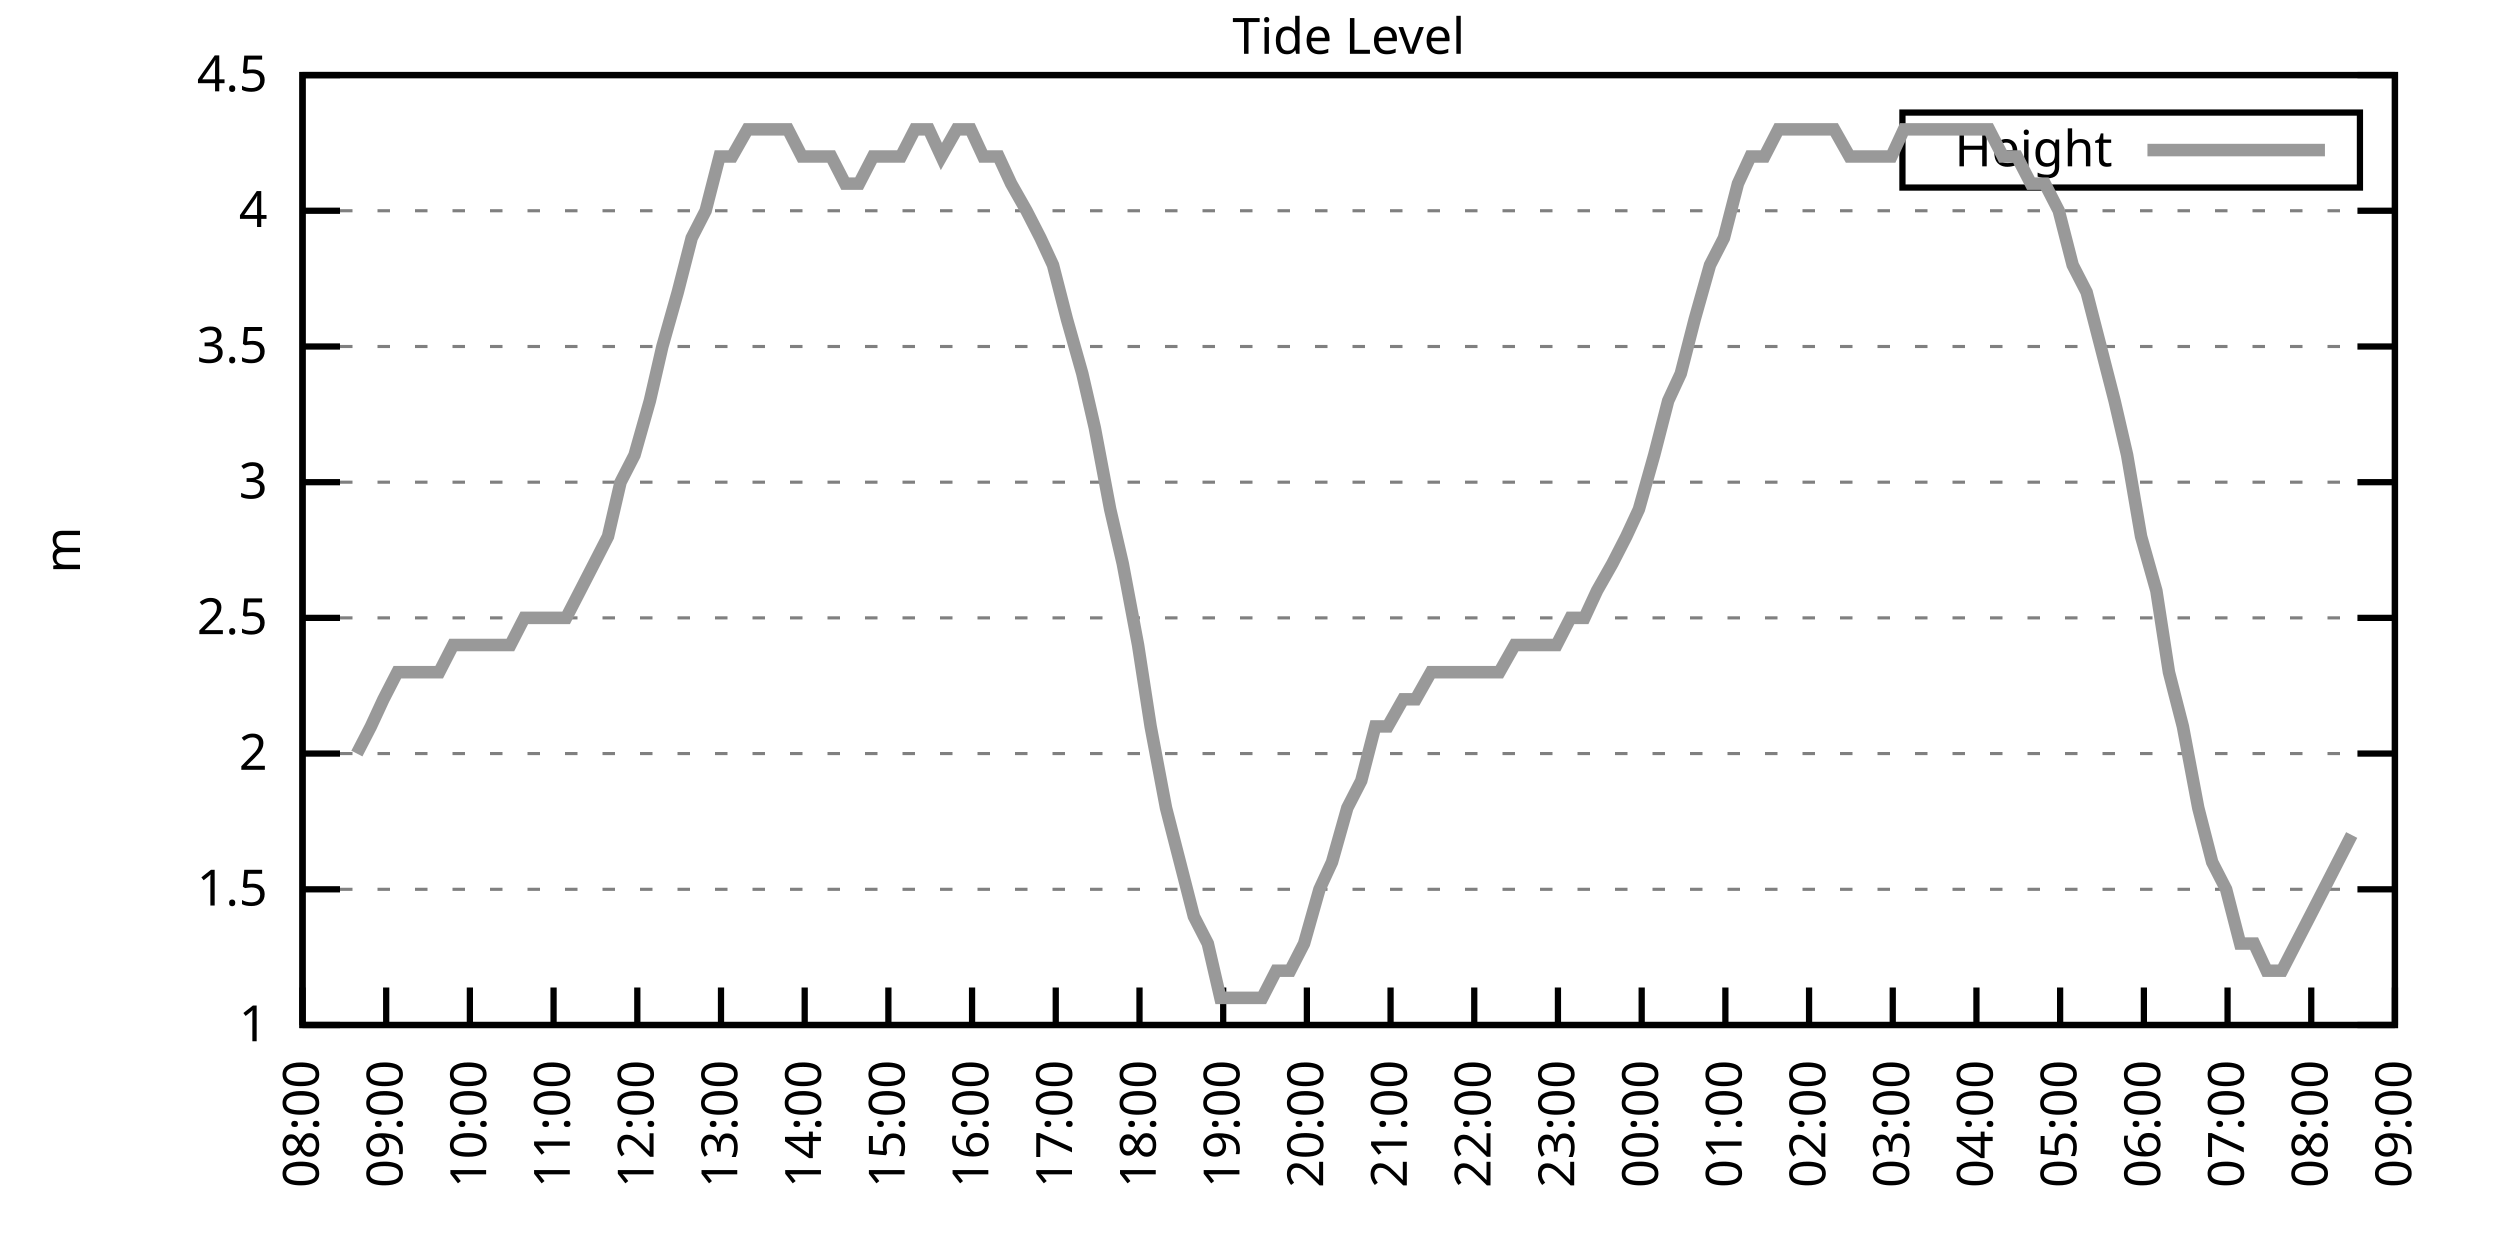
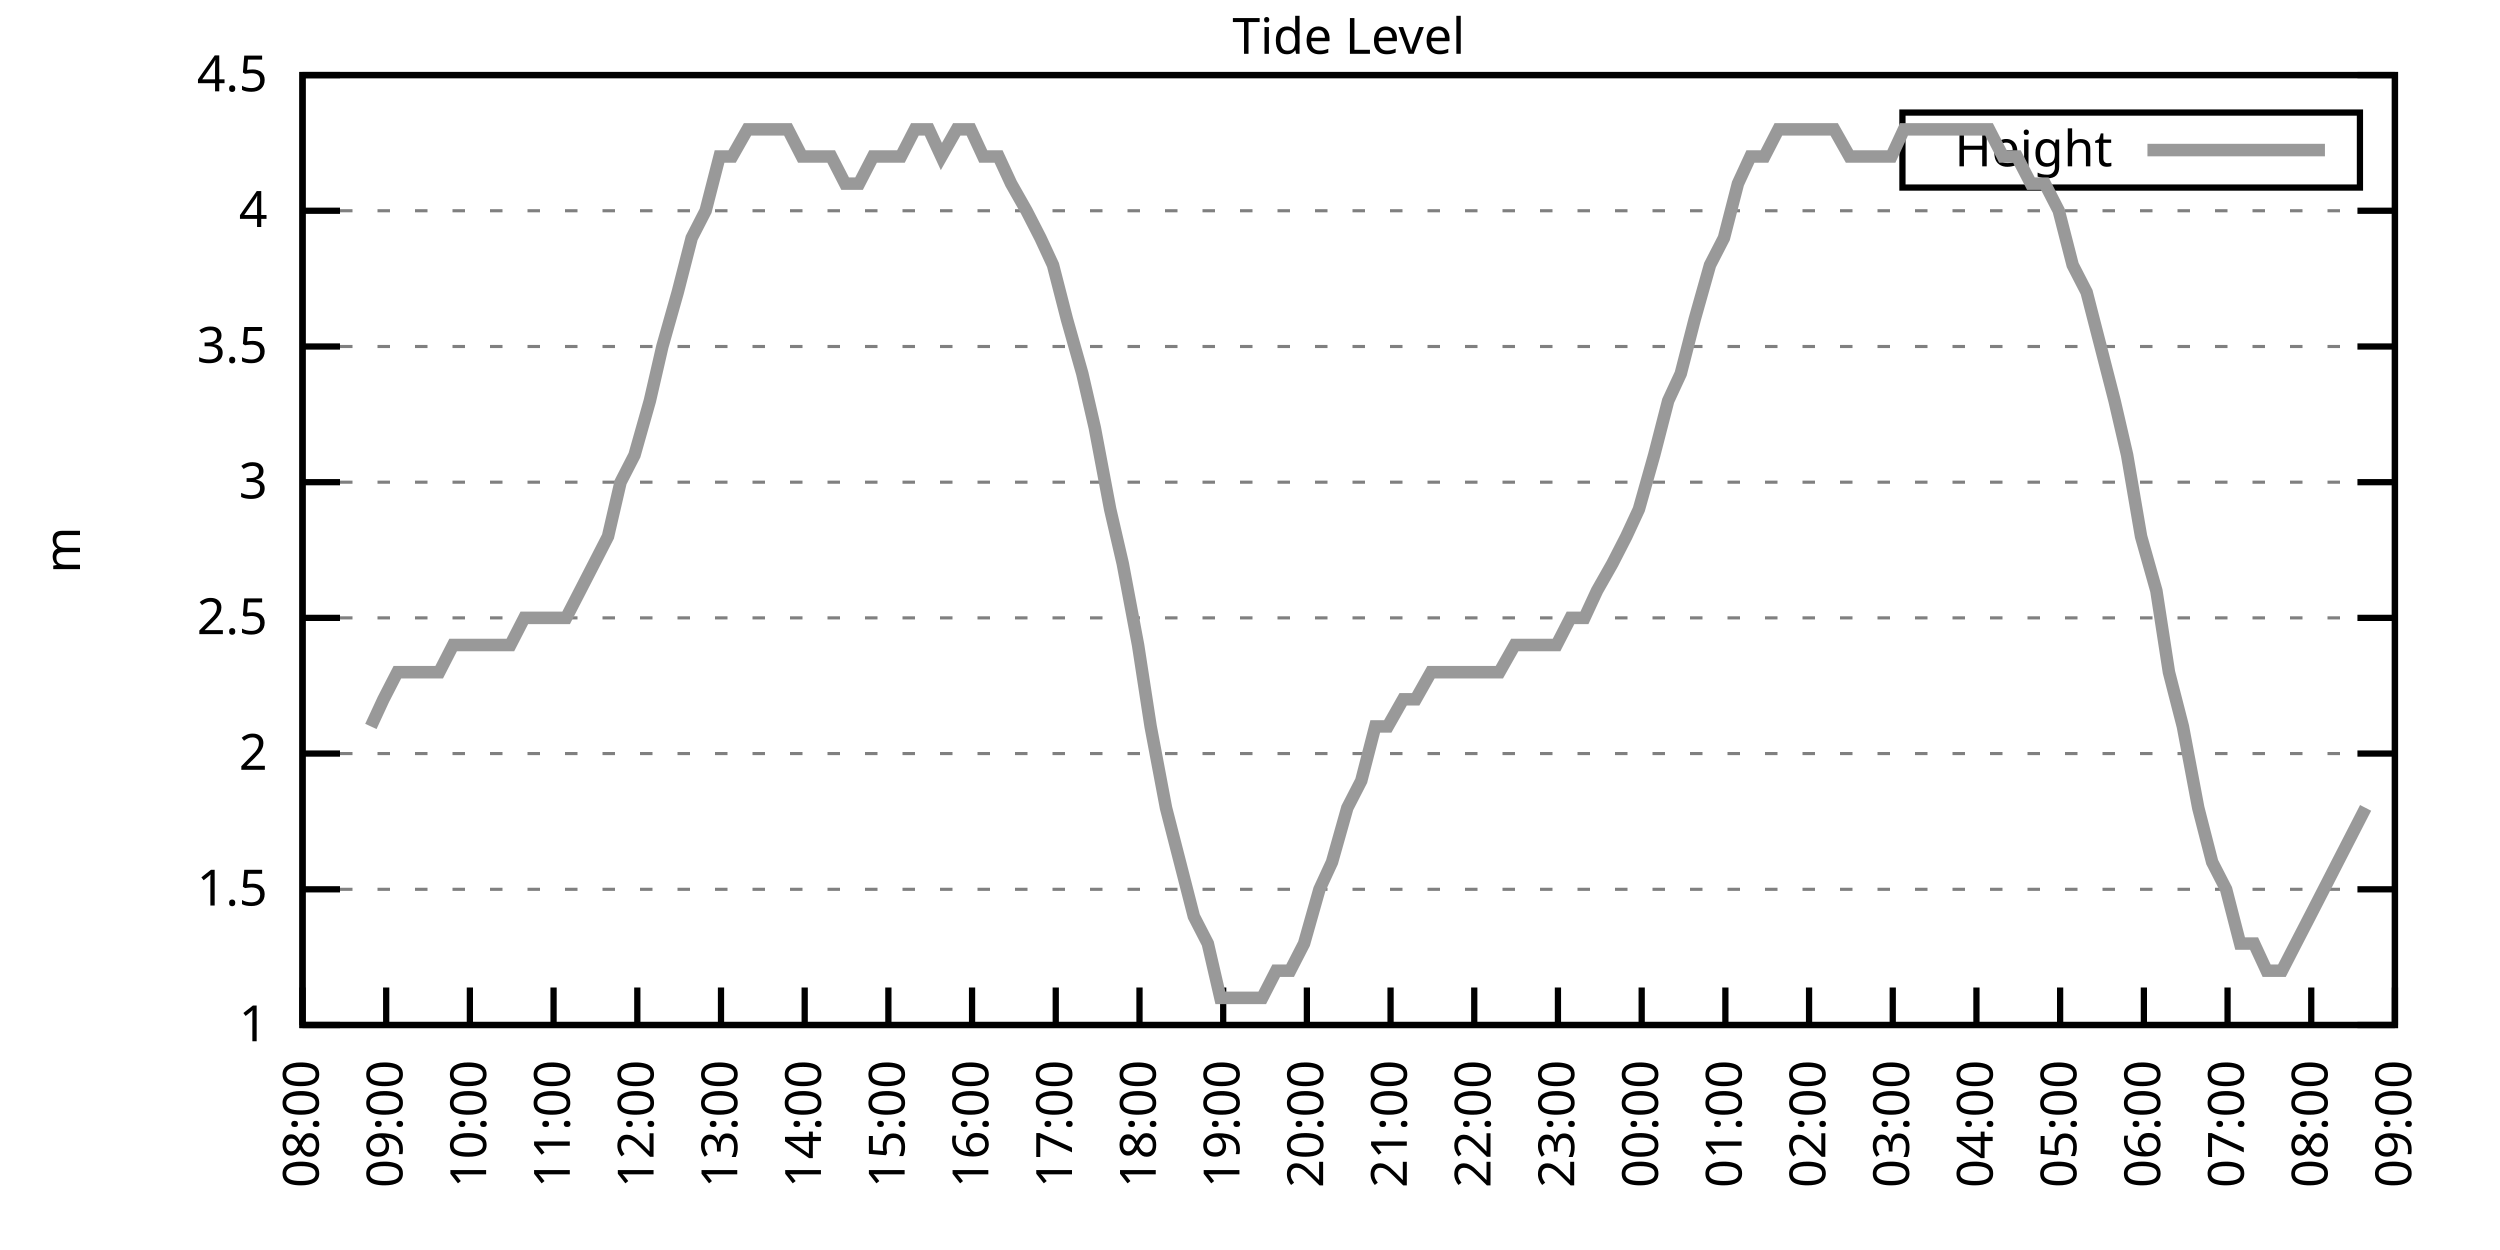
<svg xmlns="http://www.w3.org/2000/svg" xmlns:xlink="http://www.w3.org/1999/xlink" width="400" height="200" viewBox="0 0 400 200">
  <g id="gnuplot_canvas">
    <rect x="0" y="0" width="400" height="200" fill="none" />
    <defs>
      <circle id="gpDot" r="0.5" stroke-width="0.5" stroke="currentColor" />
      <path id="gpPt0" stroke-width="0.333" stroke="currentColor" d="M-1,0 h2 M0,-1 v2" />
      <path id="gpPt1" stroke-width="0.333" stroke="currentColor" d="M-1,-1 L1,1 M1,-1 L-1,1" />
      <path id="gpPt2" stroke-width="0.333" stroke="currentColor" d="M-1,0 L1,0 M0,-1 L0,1 M-1,-1 L1,1 M-1,1 L1,-1" />
      <rect id="gpPt3" stroke-width="0.333" stroke="currentColor" x="-1" y="-1" width="2" height="2" />
      <rect id="gpPt4" stroke-width="0.333" stroke="currentColor" fill="currentColor" x="-1" y="-1" width="2" height="2" />
      <circle id="gpPt5" stroke-width="0.333" stroke="currentColor" cx="0" cy="0" r="1" />
      <use xlink:href="#gpPt5" id="gpPt6" fill="currentColor" stroke="none" />
      <path id="gpPt7" stroke-width="0.333" stroke="currentColor" d="M0,-1.33 L-1.33,0.67 L1.33,0.67 z" />
      <use xlink:href="#gpPt7" id="gpPt8" fill="currentColor" stroke="none" />
      <use xlink:href="#gpPt7" id="gpPt9" stroke="currentColor" transform="rotate(180)" />
      <use xlink:href="#gpPt9" id="gpPt10" fill="currentColor" stroke="none" />
      <use xlink:href="#gpPt3" id="gpPt11" stroke="currentColor" transform="rotate(45)" />
      <use xlink:href="#gpPt11" id="gpPt12" fill="currentColor" stroke="none" />
      <path id="gpPt13" stroke-width="0.333" stroke="currentColor" d="M0,1.330 L1.265,0.411 L0.782,-1.067 L-0.782,-1.076 L-1.265,0.411 z" />
      <use xlink:href="#gpPt13" id="gpPt14" fill="currentColor" stroke="none" />
      <filter id="textbox" filterUnits="objectBoundingBox" x="0" y="0" height="1" width="1">
        <feFlood flood-color="white" flood-opacity="1" result="bgnd" />
        <feComposite in="SourceGraphic" in2="bgnd" operator="atop" />
      </filter>
      <filter id="greybox" filterUnits="objectBoundingBox" x="0" y="0" height="1" width="1">
        <feFlood flood-color="lightgrey" flood-opacity="1" result="grey" />
        <feComposite in="SourceGraphic" in2="grey" operator="atop" />
      </filter>
    </defs>
    <g fill="none" color="white" stroke="currentColor" stroke-width="1.00" stroke-linecap="butt" stroke-linejoin="miter">
</g>
    <g fill="none" color="black" stroke="currentColor" stroke-width="1.00" stroke-linecap="butt" stroke-linejoin="miter">
      <g stroke="none" shape-rendering="crispEdges">
        <polygon fill="rgb(255, 255, 255)" points="48.40,164.00 383.18,164.00 383.18,12.02 48.40,12.02 " />
      </g>
    </g>
    <g fill="none" color="black" stroke="currentColor" stroke-width="1.00" stroke-linecap="butt" stroke-linejoin="miter">
</g>
    <g fill="none" color="black" stroke="black" stroke-width="0.50" stroke-linecap="butt" stroke-linejoin="miter">
</g>
    <g fill="none" color="gray" stroke="currentColor" stroke-width="0.50" stroke-linecap="butt" stroke-linejoin="miter">
      <path stroke="gray" stroke-dasharray="2,4" class="gridline" d="M48.40,164.00 L383.19,164.00  " />
    </g>
    <g fill="none" color="gray" stroke="gray" stroke-width="1.00" stroke-linecap="butt" stroke-linejoin="miter">
</g>
    <g fill="none" color="black" stroke="currentColor" stroke-width="1.00" stroke-linecap="butt" stroke-linejoin="miter">
      <path stroke="black" d="M48.40,164.00 L54.40,164.00 M383.19,164.00 L377.19,164.00  " />
      <g transform="translate(42.80,166.60)" stroke="none" fill="black" font-family="Sans" font-size="8.00" text-anchor="end">
        <text>
          <tspan font-family="Sans"> 1</tspan>
        </text>
      </g>
    </g>
    <g fill="none" color="black" stroke="currentColor" stroke-width="1.00" stroke-linecap="butt" stroke-linejoin="miter">
</g>
    <g fill="none" color="black" stroke="black" stroke-width="0.50" stroke-linecap="butt" stroke-linejoin="miter">
</g>
    <g fill="none" color="gray" stroke="currentColor" stroke-width="0.50" stroke-linecap="butt" stroke-linejoin="miter">
      <path stroke="gray" stroke-dasharray="2,4" class="gridline" d="M48.40,142.29 L383.19,142.29  " />
    </g>
    <g fill="none" color="gray" stroke="gray" stroke-width="1.00" stroke-linecap="butt" stroke-linejoin="miter">
</g>
    <g fill="none" color="black" stroke="currentColor" stroke-width="1.00" stroke-linecap="butt" stroke-linejoin="miter">
      <path stroke="black" d="M48.40,142.29 L54.40,142.29 M383.19,142.29 L377.19,142.29  " />
      <g transform="translate(42.80,144.89)" stroke="none" fill="black" font-family="Sans" font-size="8.00" text-anchor="end">
        <text>
          <tspan font-family="Sans"> 1.5</tspan>
        </text>
      </g>
    </g>
    <g fill="none" color="black" stroke="currentColor" stroke-width="1.00" stroke-linecap="butt" stroke-linejoin="miter">
</g>
    <g fill="none" color="black" stroke="black" stroke-width="0.50" stroke-linecap="butt" stroke-linejoin="miter">
</g>
    <g fill="none" color="gray" stroke="currentColor" stroke-width="0.50" stroke-linecap="butt" stroke-linejoin="miter">
      <path stroke="gray" stroke-dasharray="2,4" class="gridline" d="M48.40,120.57 L383.19,120.57  " />
    </g>
    <g fill="none" color="gray" stroke="gray" stroke-width="1.00" stroke-linecap="butt" stroke-linejoin="miter">
</g>
    <g fill="none" color="black" stroke="currentColor" stroke-width="1.00" stroke-linecap="butt" stroke-linejoin="miter">
      <path stroke="black" d="M48.40,120.57 L54.40,120.57 M383.19,120.57 L377.19,120.57  " />
      <g transform="translate(42.80,123.17)" stroke="none" fill="black" font-family="Sans" font-size="8.00" text-anchor="end">
        <text>
          <tspan font-family="Sans"> 2</tspan>
        </text>
      </g>
    </g>
    <g fill="none" color="black" stroke="currentColor" stroke-width="1.00" stroke-linecap="butt" stroke-linejoin="miter">
</g>
    <g fill="none" color="black" stroke="black" stroke-width="0.50" stroke-linecap="butt" stroke-linejoin="miter">
</g>
    <g fill="none" color="gray" stroke="currentColor" stroke-width="0.50" stroke-linecap="butt" stroke-linejoin="miter">
      <path stroke="gray" stroke-dasharray="2,4" class="gridline" d="M48.40,98.86 L383.19,98.86  " />
    </g>
    <g fill="none" color="gray" stroke="gray" stroke-width="1.00" stroke-linecap="butt" stroke-linejoin="miter">
</g>
    <g fill="none" color="black" stroke="currentColor" stroke-width="1.00" stroke-linecap="butt" stroke-linejoin="miter">
      <path stroke="black" d="M48.40,98.86 L54.40,98.86 M383.19,98.86 L377.19,98.86  " />
      <g transform="translate(42.80,101.46)" stroke="none" fill="black" font-family="Sans" font-size="8.00" text-anchor="end">
        <text>
          <tspan font-family="Sans"> 2.5</tspan>
        </text>
      </g>
    </g>
    <g fill="none" color="black" stroke="currentColor" stroke-width="1.00" stroke-linecap="butt" stroke-linejoin="miter">
</g>
    <g fill="none" color="black" stroke="black" stroke-width="0.50" stroke-linecap="butt" stroke-linejoin="miter">
</g>
    <g fill="none" color="gray" stroke="currentColor" stroke-width="0.50" stroke-linecap="butt" stroke-linejoin="miter">
      <path stroke="gray" stroke-dasharray="2,4" class="gridline" d="M48.40,77.15 L383.19,77.15  " />
    </g>
    <g fill="none" color="gray" stroke="gray" stroke-width="1.00" stroke-linecap="butt" stroke-linejoin="miter">
</g>
    <g fill="none" color="black" stroke="currentColor" stroke-width="1.00" stroke-linecap="butt" stroke-linejoin="miter">
      <path stroke="black" d="M48.40,77.15 L54.40,77.15 M383.19,77.15 L377.19,77.15  " />
      <g transform="translate(42.80,79.75)" stroke="none" fill="black" font-family="Sans" font-size="8.00" text-anchor="end">
        <text>
          <tspan font-family="Sans"> 3</tspan>
        </text>
      </g>
    </g>
    <g fill="none" color="black" stroke="currentColor" stroke-width="1.00" stroke-linecap="butt" stroke-linejoin="miter">
</g>
    <g fill="none" color="black" stroke="black" stroke-width="0.50" stroke-linecap="butt" stroke-linejoin="miter">
</g>
    <g fill="none" color="gray" stroke="currentColor" stroke-width="0.50" stroke-linecap="butt" stroke-linejoin="miter">
      <path stroke="gray" stroke-dasharray="2,4" class="gridline" d="M48.40,55.44 L383.19,55.44  " />
    </g>
    <g fill="none" color="gray" stroke="gray" stroke-width="1.00" stroke-linecap="butt" stroke-linejoin="miter">
</g>
    <g fill="none" color="black" stroke="currentColor" stroke-width="1.00" stroke-linecap="butt" stroke-linejoin="miter">
      <path stroke="black" d="M48.40,55.44 L54.40,55.44 M383.19,55.44 L377.19,55.44  " />
      <g transform="translate(42.80,58.04)" stroke="none" fill="black" font-family="Sans" font-size="8.00" text-anchor="end">
        <text>
          <tspan font-family="Sans"> 3.5</tspan>
        </text>
      </g>
    </g>
    <g fill="none" color="black" stroke="currentColor" stroke-width="1.00" stroke-linecap="butt" stroke-linejoin="miter">
</g>
    <g fill="none" color="black" stroke="black" stroke-width="0.50" stroke-linecap="butt" stroke-linejoin="miter">
</g>
    <g fill="none" color="gray" stroke="currentColor" stroke-width="0.50" stroke-linecap="butt" stroke-linejoin="miter">
      <path stroke="gray" stroke-dasharray="2,4" class="gridline" d="M48.40,33.72 L383.19,33.72  " />
    </g>
    <g fill="none" color="gray" stroke="gray" stroke-width="1.00" stroke-linecap="butt" stroke-linejoin="miter">
</g>
    <g fill="none" color="black" stroke="currentColor" stroke-width="1.00" stroke-linecap="butt" stroke-linejoin="miter">
      <path stroke="black" d="M48.40,33.72 L54.40,33.72 M383.19,33.72 L377.19,33.72  " />
      <g transform="translate(42.80,36.32)" stroke="none" fill="black" font-family="Sans" font-size="8.00" text-anchor="end">
        <text>
          <tspan font-family="Sans"> 4</tspan>
        </text>
      </g>
    </g>
    <g fill="none" color="black" stroke="currentColor" stroke-width="1.00" stroke-linecap="butt" stroke-linejoin="miter">
</g>
    <g fill="none" color="black" stroke="black" stroke-width="0.50" stroke-linecap="butt" stroke-linejoin="miter">
</g>
    <g fill="none" color="gray" stroke="currentColor" stroke-width="0.50" stroke-linecap="butt" stroke-linejoin="miter">
      <path stroke="gray" stroke-dasharray="2,4" class="gridline" d="M48.40,12.01 L383.19,12.01  " />
    </g>
    <g fill="none" color="gray" stroke="gray" stroke-width="1.00" stroke-linecap="butt" stroke-linejoin="miter">
</g>
    <g fill="none" color="black" stroke="currentColor" stroke-width="1.00" stroke-linecap="butt" stroke-linejoin="miter">
      <path stroke="black" d="M48.40,12.01 L54.40,12.01 M383.19,12.01 L377.19,12.01  " />
      <g transform="translate(42.80,14.61)" stroke="none" fill="black" font-family="Sans" font-size="8.00" text-anchor="end">
        <text>
          <tspan font-family="Sans"> 4.5</tspan>
        </text>
      </g>
    </g>
    <g fill="none" color="black" stroke="currentColor" stroke-width="1.00" stroke-linecap="butt" stroke-linejoin="miter">
      <path stroke="black" d="M48.40,164.00 L48.40,158.00  " />
      <g transform="translate(51.00,169.60) rotate(270.00)" stroke="none" fill="black" font-family="Sans" font-size="8.00" text-anchor="end">
        <text>
          <tspan font-family="Sans">08:00</tspan>
        </text>
      </g>
    </g>
    <g fill="none" color="black" stroke="currentColor" stroke-width="1.00" stroke-linecap="butt" stroke-linejoin="miter">
      <path stroke="black" d="M61.79,164.00 L61.79,158.00  " />
      <g transform="translate(64.39,169.60) rotate(270.00)" stroke="none" fill="black" font-family="Sans" font-size="8.00" text-anchor="end">
        <text>
          <tspan font-family="Sans">09:00</tspan>
        </text>
      </g>
    </g>
    <g fill="none" color="black" stroke="currentColor" stroke-width="1.00" stroke-linecap="butt" stroke-linejoin="miter">
      <path stroke="black" d="M75.18,164.00 L75.18,158.00  " />
      <g transform="translate(77.78,169.60) rotate(270.00)" stroke="none" fill="black" font-family="Sans" font-size="8.00" text-anchor="end">
        <text>
          <tspan font-family="Sans">10:00</tspan>
        </text>
      </g>
    </g>
    <g fill="none" color="black" stroke="currentColor" stroke-width="1.00" stroke-linecap="butt" stroke-linejoin="miter">
      <path stroke="black" d="M88.57,164.00 L88.57,158.00  " />
      <g transform="translate(91.17,169.60) rotate(270.00)" stroke="none" fill="black" font-family="Sans" font-size="8.00" text-anchor="end">
        <text>
          <tspan font-family="Sans">11:00</tspan>
        </text>
      </g>
    </g>
    <g fill="none" color="black" stroke="currentColor" stroke-width="1.00" stroke-linecap="butt" stroke-linejoin="miter">
      <path stroke="black" d="M101.97,164.00 L101.97,158.00  " />
      <g transform="translate(104.57,169.60) rotate(270.00)" stroke="none" fill="black" font-family="Sans" font-size="8.00" text-anchor="end">
        <text>
          <tspan font-family="Sans">12:00</tspan>
        </text>
      </g>
    </g>
    <g fill="none" color="black" stroke="currentColor" stroke-width="1.00" stroke-linecap="butt" stroke-linejoin="miter">
      <path stroke="black" d="M115.36,164.00 L115.36,158.00  " />
      <g transform="translate(117.96,169.60) rotate(270.00)" stroke="none" fill="black" font-family="Sans" font-size="8.00" text-anchor="end">
        <text>
          <tspan font-family="Sans">13:00</tspan>
        </text>
      </g>
    </g>
    <g fill="none" color="black" stroke="currentColor" stroke-width="1.00" stroke-linecap="butt" stroke-linejoin="miter">
      <path stroke="black" d="M128.75,164.00 L128.75,158.00  " />
      <g transform="translate(131.35,169.60) rotate(270.00)" stroke="none" fill="black" font-family="Sans" font-size="8.00" text-anchor="end">
        <text>
          <tspan font-family="Sans">14:00</tspan>
        </text>
      </g>
    </g>
    <g fill="none" color="black" stroke="currentColor" stroke-width="1.00" stroke-linecap="butt" stroke-linejoin="miter">
      <path stroke="black" d="M142.14,164.00 L142.14,158.00  " />
      <g transform="translate(144.74,169.60) rotate(270.00)" stroke="none" fill="black" font-family="Sans" font-size="8.00" text-anchor="end">
        <text>
          <tspan font-family="Sans">15:00</tspan>
        </text>
      </g>
    </g>
    <g fill="none" color="black" stroke="currentColor" stroke-width="1.00" stroke-linecap="butt" stroke-linejoin="miter">
      <path stroke="black" d="M155.53,164.00 L155.53,158.00  " />
      <g transform="translate(158.13,169.60) rotate(270.00)" stroke="none" fill="black" font-family="Sans" font-size="8.00" text-anchor="end">
        <text>
          <tspan font-family="Sans">16:00</tspan>
        </text>
      </g>
    </g>
    <g fill="none" color="black" stroke="currentColor" stroke-width="1.00" stroke-linecap="butt" stroke-linejoin="miter">
      <path stroke="black" d="M168.92,164.00 L168.92,158.00  " />
      <g transform="translate(171.52,169.60) rotate(270.00)" stroke="none" fill="black" font-family="Sans" font-size="8.00" text-anchor="end">
        <text>
          <tspan font-family="Sans">17:00</tspan>
        </text>
      </g>
    </g>
    <g fill="none" color="black" stroke="currentColor" stroke-width="1.00" stroke-linecap="butt" stroke-linejoin="miter">
      <path stroke="black" d="M182.32,164.00 L182.32,158.00  " />
      <g transform="translate(184.92,169.60) rotate(270.00)" stroke="none" fill="black" font-family="Sans" font-size="8.00" text-anchor="end">
        <text>
          <tspan font-family="Sans">18:00</tspan>
        </text>
      </g>
    </g>
    <g fill="none" color="black" stroke="currentColor" stroke-width="1.00" stroke-linecap="butt" stroke-linejoin="miter">
      <path stroke="black" d="M195.71,164.00 L195.71,158.00  " />
      <g transform="translate(198.31,169.60) rotate(270.00)" stroke="none" fill="black" font-family="Sans" font-size="8.00" text-anchor="end">
        <text>
          <tspan font-family="Sans">19:00</tspan>
        </text>
      </g>
    </g>
    <g fill="none" color="black" stroke="currentColor" stroke-width="1.00" stroke-linecap="butt" stroke-linejoin="miter">
      <path stroke="black" d="M209.10,164.00 L209.10,158.00  " />
      <g transform="translate(211.70,169.60) rotate(270.00)" stroke="none" fill="black" font-family="Sans" font-size="8.00" text-anchor="end">
        <text>
          <tspan font-family="Sans">20:00</tspan>
        </text>
      </g>
    </g>
    <g fill="none" color="black" stroke="currentColor" stroke-width="1.00" stroke-linecap="butt" stroke-linejoin="miter">
      <path stroke="black" d="M222.49,164.00 L222.49,158.00  " />
      <g transform="translate(225.09,169.60) rotate(270.00)" stroke="none" fill="black" font-family="Sans" font-size="8.00" text-anchor="end">
        <text>
          <tspan font-family="Sans">21:00</tspan>
        </text>
      </g>
    </g>
    <g fill="none" color="black" stroke="currentColor" stroke-width="1.00" stroke-linecap="butt" stroke-linejoin="miter">
      <path stroke="black" d="M235.88,164.00 L235.88,158.00  " />
      <g transform="translate(238.48,169.60) rotate(270.00)" stroke="none" fill="black" font-family="Sans" font-size="8.00" text-anchor="end">
        <text>
          <tspan font-family="Sans">22:00</tspan>
        </text>
      </g>
    </g>
    <g fill="none" color="black" stroke="currentColor" stroke-width="1.00" stroke-linecap="butt" stroke-linejoin="miter">
      <path stroke="black" d="M249.27,164.00 L249.27,158.00  " />
      <g transform="translate(251.87,169.60) rotate(270.00)" stroke="none" fill="black" font-family="Sans" font-size="8.00" text-anchor="end">
        <text>
          <tspan font-family="Sans">23:00</tspan>
        </text>
      </g>
    </g>
    <g fill="none" color="black" stroke="currentColor" stroke-width="1.00" stroke-linecap="butt" stroke-linejoin="miter">
      <path stroke="black" d="M262.67,164.00 L262.67,158.00  " />
      <g transform="translate(265.27,169.60) rotate(270.00)" stroke="none" fill="black" font-family="Sans" font-size="8.00" text-anchor="end">
        <text>
          <tspan font-family="Sans">00:00</tspan>
        </text>
      </g>
    </g>
    <g fill="none" color="black" stroke="currentColor" stroke-width="1.00" stroke-linecap="butt" stroke-linejoin="miter">
      <path stroke="black" d="M276.06,164.00 L276.06,158.00  " />
      <g transform="translate(278.66,169.60) rotate(270.00)" stroke="none" fill="black" font-family="Sans" font-size="8.00" text-anchor="end">
        <text>
          <tspan font-family="Sans">01:00</tspan>
        </text>
      </g>
    </g>
    <g fill="none" color="black" stroke="currentColor" stroke-width="1.00" stroke-linecap="butt" stroke-linejoin="miter">
      <path stroke="black" d="M289.45,164.00 L289.45,158.00  " />
      <g transform="translate(292.05,169.60) rotate(270.00)" stroke="none" fill="black" font-family="Sans" font-size="8.00" text-anchor="end">
        <text>
          <tspan font-family="Sans">02:00</tspan>
        </text>
      </g>
    </g>
    <g fill="none" color="black" stroke="currentColor" stroke-width="1.00" stroke-linecap="butt" stroke-linejoin="miter">
      <path stroke="black" d="M302.84,164.00 L302.84,158.00  " />
      <g transform="translate(305.44,169.60) rotate(270.00)" stroke="none" fill="black" font-family="Sans" font-size="8.00" text-anchor="end">
        <text>
          <tspan font-family="Sans">03:00</tspan>
        </text>
      </g>
    </g>
    <g fill="none" color="black" stroke="currentColor" stroke-width="1.00" stroke-linecap="butt" stroke-linejoin="miter">
      <path stroke="black" d="M316.23,164.00 L316.23,158.00  " />
      <g transform="translate(318.83,169.60) rotate(270.00)" stroke="none" fill="black" font-family="Sans" font-size="8.00" text-anchor="end">
        <text>
          <tspan font-family="Sans">04:00</tspan>
        </text>
      </g>
    </g>
    <g fill="none" color="black" stroke="currentColor" stroke-width="1.00" stroke-linecap="butt" stroke-linejoin="miter">
      <path stroke="black" d="M329.62,164.00 L329.62,158.00  " />
      <g transform="translate(332.22,169.60) rotate(270.00)" stroke="none" fill="black" font-family="Sans" font-size="8.00" text-anchor="end">
        <text>
          <tspan font-family="Sans">05:00</tspan>
        </text>
      </g>
    </g>
    <g fill="none" color="black" stroke="currentColor" stroke-width="1.00" stroke-linecap="butt" stroke-linejoin="miter">
      <path stroke="black" d="M343.02,164.00 L343.02,158.00  " />
      <g transform="translate(345.62,169.60) rotate(270.00)" stroke="none" fill="black" font-family="Sans" font-size="8.00" text-anchor="end">
        <text>
          <tspan font-family="Sans">06:00</tspan>
        </text>
      </g>
    </g>
    <g fill="none" color="black" stroke="currentColor" stroke-width="1.00" stroke-linecap="butt" stroke-linejoin="miter">
      <path stroke="black" d="M356.41,164.00 L356.41,158.00  " />
      <g transform="translate(359.01,169.60) rotate(270.00)" stroke="none" fill="black" font-family="Sans" font-size="8.00" text-anchor="end">
        <text>
          <tspan font-family="Sans">07:00</tspan>
        </text>
      </g>
    </g>
    <g fill="none" color="black" stroke="currentColor" stroke-width="1.00" stroke-linecap="butt" stroke-linejoin="miter">
      <path stroke="black" d="M369.80,164.00 L369.80,158.00  " />
      <g transform="translate(372.40,169.60) rotate(270.00)" stroke="none" fill="black" font-family="Sans" font-size="8.00" text-anchor="end">
        <text>
          <tspan font-family="Sans">08:00</tspan>
        </text>
      </g>
    </g>
    <g fill="none" color="black" stroke="currentColor" stroke-width="1.00" stroke-linecap="butt" stroke-linejoin="miter">
      <path stroke="black" d="M383.19,164.00 L383.19,158.00  " />
      <g transform="translate(385.79,169.60) rotate(270.00)" stroke="none" fill="black" font-family="Sans" font-size="8.00" text-anchor="end">
        <text>
          <tspan font-family="Sans">09:00</tspan>
        </text>
      </g>
    </g>
    <g fill="none" color="black" stroke="currentColor" stroke-width="1.00" stroke-linecap="butt" stroke-linejoin="miter">
</g>
    <g fill="none" color="black" stroke="currentColor" stroke-width="1.00" stroke-linecap="butt" stroke-linejoin="miter">
      <path stroke="black" d="M48.40,12.01 L48.40,164.00 L383.19,164.00 L383.19,12.01 L48.40,12.01 Z  " />
    </g>
    <g fill="none" color="black" stroke="currentColor" stroke-width="1.00" stroke-linecap="butt" stroke-linejoin="miter">
</g>
    <g fill="none" color="black" stroke="currentColor" stroke-width="1.00" stroke-linecap="butt" stroke-linejoin="miter">
      <path stroke="black" d="M304.39,30.01 L304.39,18.01 L377.59,18.01 L377.59,30.01 L304.39,30.01 Z  " />
    </g>
    <g id="Tide_level_plot_1">
      <g fill="none" color="white" stroke="black" stroke-width="2.00" stroke-linecap="butt" stroke-linejoin="miter">
</g>
      <g fill="none" color="black" stroke="currentColor" stroke-width="2.00" stroke-linecap="butt" stroke-linejoin="miter">
        <g transform="translate(337.99,26.61)" stroke="none" fill="black" font-family="Sans" font-size="8.00" text-anchor="end">
          <text>
            <tspan font-family="Sans">Height</tspan>
          </text>
        </g>
      </g>
      <g fill="none" color="black" stroke="currentColor" stroke-width="2.00" stroke-linecap="butt" stroke-linejoin="miter">
-         <path stroke="rgb(153, 153, 153)" d="M343.59,24.01 L371.99,24.01 M57.10,120.57 L59.34,116.23 L61.35,111.89 L63.58,107.55 L66.03,107.55 L68.26,107.55   L70.27,107.55 L72.50,103.20 L74.96,103.20 L77.19,103.20 L79.20,103.20 L81.66,103.20 L83.89,98.86 L85.90,98.86   L90.58,98.86 L92.82,94.52 L95.05,90.18 L97.28,85.83 L99.29,77.15 L101.52,72.81 L103.98,64.12 L105.98,55.44   L108.44,46.75 L110.67,38.07 L112.90,33.72 L115.13,25.04 L117.14,25.04 L119.60,20.70 L121.83,20.70 L124.06,20.70   L126.07,20.70 L128.30,25.04 L130.76,25.04 L132.99,25.04 L135.22,29.38 L137.45,29.38 L139.69,25.04 L141.92,25.04   L144.15,25.04 L146.38,20.70 L148.61,20.70 L150.62,25.04 L153.08,20.70 L155.31,20.70 L157.32,25.04 L159.77,25.04   L161.78,29.38 L164.24,33.72 L166.47,38.07 L168.48,42.41 L170.71,51.09 L173.17,59.78 L175.17,68.46 L177.63,81.49   L179.64,90.18 L182.09,103.20 L184.10,116.23 L186.56,129.26 L188.79,137.94 L191.02,146.63 L193.25,150.97 L195.26,159.66   L197.72,159.66 L199.95,159.66 L201.96,159.66 L204.19,155.31 L206.42,155.31 L208.65,150.97 L211.11,142.29 L213.12,137.94   L215.57,129.26 L217.80,124.92 L220.04,116.23 L222.04,116.23 L224.50,111.89 L226.51,111.89 L228.96,107.55 L231.20,107.55   L233.43,107.55 L235.66,107.55 L237.89,107.55 L239.90,107.55 L242.36,103.20 L244.59,103.20 L246.82,103.20 L249.05,103.20   L251.28,98.86 L253.51,98.86 L255.52,94.52 L257.98,90.18 L260.21,85.83 L262.22,81.49 L264.67,72.81 L266.91,64.12   L268.92,59.78 L271.15,51.09 L273.60,42.41 L275.83,38.07 L278.07,29.38 L280.07,25.04 L282.31,25.04 L284.54,20.70   L286.99,20.70 L289.23,20.70 L291.46,20.70 L293.47,20.70 L295.92,25.04 L298.15,25.04 L300.39,25.04 L302.62,25.04   L304.63,20.70 L306.86,20.70 L309.31,20.70 L311.54,20.70 L313.55,20.70 L316.01,20.70 L318.24,20.70 L320.47,25.04   L322.70,25.04 L324.94,29.38 L327.17,29.38 L329.40,33.72 L331.63,42.41 L333.86,46.75 L336.10,55.44 L338.33,64.12   L340.34,72.81 L342.57,85.83 L345.02,94.52 L347.03,107.55 L349.26,116.23 L351.72,129.26 L353.95,137.94 L356.18,142.29   L358.42,150.97 L360.65,150.97 L362.66,155.31 L365.11,155.31 L367.34,150.97 L369.58,146.63 L371.81,142.29 L374.04,137.94   L376.27,133.60  " />
+         <path stroke="rgb(153, 153, 153)" d="M343.59,24.01 L371.99,24.01 M59.34,116.23 L61.35,111.89 L63.58,107.55 L66.03,107.55 L68.26,107.55 L70.27,107.55   L72.50,103.20 L74.96,103.20 L77.19,103.20 L79.20,103.20 L81.66,103.20 L83.89,98.86 L85.90,98.86 L90.58,98.86   L92.82,94.52 L95.05,90.18 L97.28,85.83 L99.29,77.15 L101.52,72.81 L103.98,64.12 L105.98,55.44 L108.44,46.75   L110.67,38.07 L112.90,33.72 L115.13,25.04 L117.14,25.04 L119.60,20.70 L121.83,20.70 L124.06,20.70 L126.07,20.70   L128.30,25.04 L130.76,25.04 L132.99,25.04 L135.22,29.38 L137.45,29.38 L139.69,25.04 L141.92,25.04 L144.15,25.04   L146.38,20.70 L148.61,20.70 L150.62,25.04 L153.08,20.70 L155.31,20.70 L157.32,25.04 L159.77,25.04 L161.78,29.38   L164.24,33.72 L166.47,38.07 L168.48,42.41 L170.71,51.09 L173.17,59.78 L175.17,68.46 L177.63,81.49 L179.64,90.18   L182.09,103.20 L184.10,116.23 L186.56,129.26 L188.79,137.94 L191.02,146.63 L193.25,150.97 L195.26,159.66 L197.72,159.66   L199.95,159.66 L201.96,159.66 L204.19,155.31 L206.42,155.31 L208.65,150.97 L211.11,142.29 L213.12,137.94 L215.57,129.26   L217.80,124.92 L220.04,116.23 L222.04,116.23 L224.50,111.89 L226.51,111.89 L228.96,107.55 L231.20,107.55 L233.43,107.55   L235.66,107.55 L237.89,107.55 L239.90,107.55 L242.36,103.20 L244.59,103.20 L246.82,103.20 L249.05,103.20 L251.28,98.86   L253.51,98.86 L255.52,94.52 L257.98,90.18 L260.21,85.83 L262.22,81.49 L264.67,72.81 L266.91,64.12 L268.92,59.78   L271.15,51.09 L273.60,42.41 L275.83,38.07 L278.07,29.38 L280.07,25.04 L282.31,25.04 L284.54,20.70 L286.99,20.70   L289.23,20.70 L291.46,20.70 L293.47,20.70 L295.92,25.04 L298.15,25.04 L300.39,25.04 L302.62,25.04 L304.63,20.70   L306.86,20.70 L309.31,20.70 L311.54,20.70 L313.55,20.70 L316.01,20.70 L318.24,20.70 L320.47,25.04 L322.70,25.04   L324.94,29.38 L327.17,29.38 L329.40,33.72 L331.63,42.41 L333.86,46.75 L336.10,55.44 L338.33,64.12 L340.34,72.81   L342.57,85.83 L345.02,94.52 L347.03,107.55 L349.26,116.23 L351.72,129.26 L353.95,137.94 L356.18,142.29 L358.42,150.97   L360.65,150.97 L362.66,155.31 L365.11,155.31 L367.34,150.97 L369.58,146.63 L371.81,142.29 L374.04,137.94 L376.27,133.60   L378.50,129.26  " />
      </g>
    </g>
    <g fill="none" color="black" stroke="currentColor" stroke-width="2.00" stroke-linecap="butt" stroke-linejoin="miter">
</g>
    <g fill="none" color="black" stroke="black" stroke-width="1.00" stroke-linecap="butt" stroke-linejoin="miter">
</g>
    <g fill="none" color="black" stroke="currentColor" stroke-width="1.00" stroke-linecap="butt" stroke-linejoin="miter">
      <path stroke="black" d="M48.40,12.01 L48.40,164.00 L383.19,164.00 L383.19,12.01 L48.40,12.01 Z  " />
      <g transform="translate(12.80,88.01) rotate(270.00)" stroke="none" fill="black" font-family="Sans" font-size="8.00" text-anchor="middle">
        <text>
          <tspan font-family="Sans">m</tspan>
        </text>
      </g>
    </g>
    <g fill="none" color="black" stroke="currentColor" stroke-width="1.00" stroke-linecap="butt" stroke-linejoin="miter">
</g>
    <g fill="none" color="black" stroke="currentColor" stroke-width="1.00" stroke-linecap="butt" stroke-linejoin="miter">
      <g transform="translate(215.79,8.61)" stroke="none" fill="black" font-family="Sans" font-size="8.00" text-anchor="middle">
        <text>
          <tspan font-family="Sans">Tide Level</tspan>
        </text>
      </g>
    </g>
    <g fill="none" color="black" stroke="currentColor" stroke-width="1.00" stroke-linecap="butt" stroke-linejoin="miter">
</g>
  </g>
</svg>
